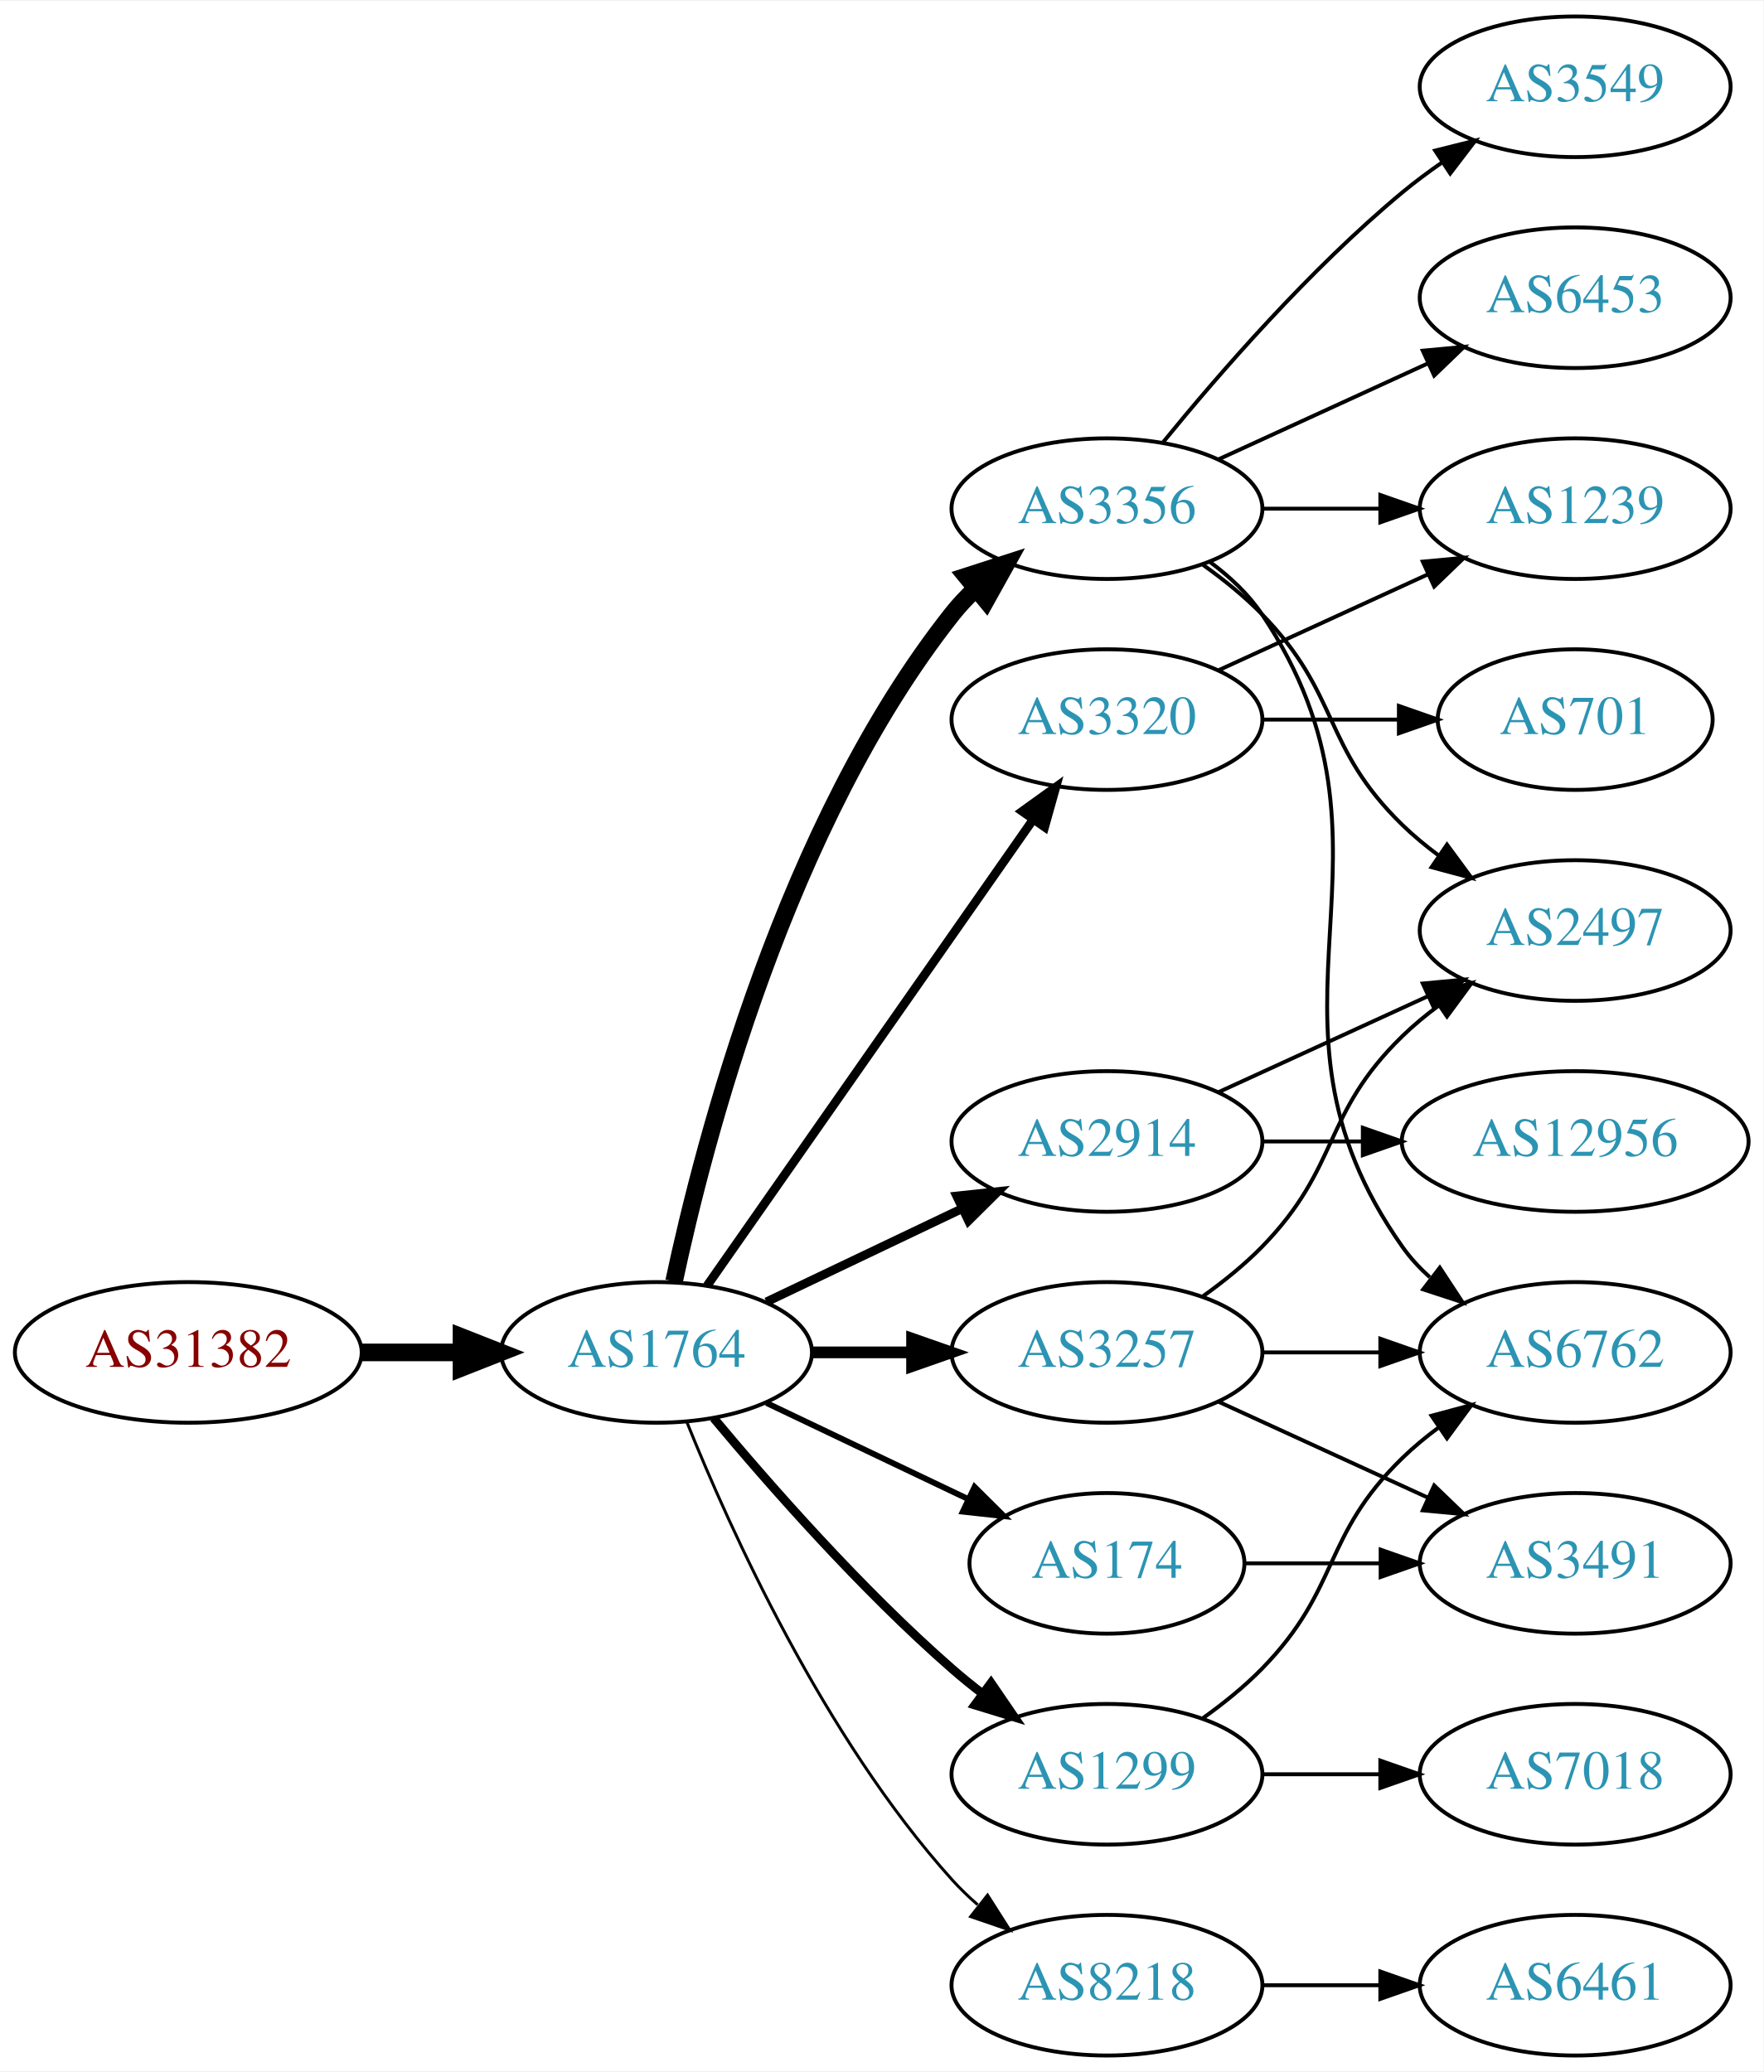
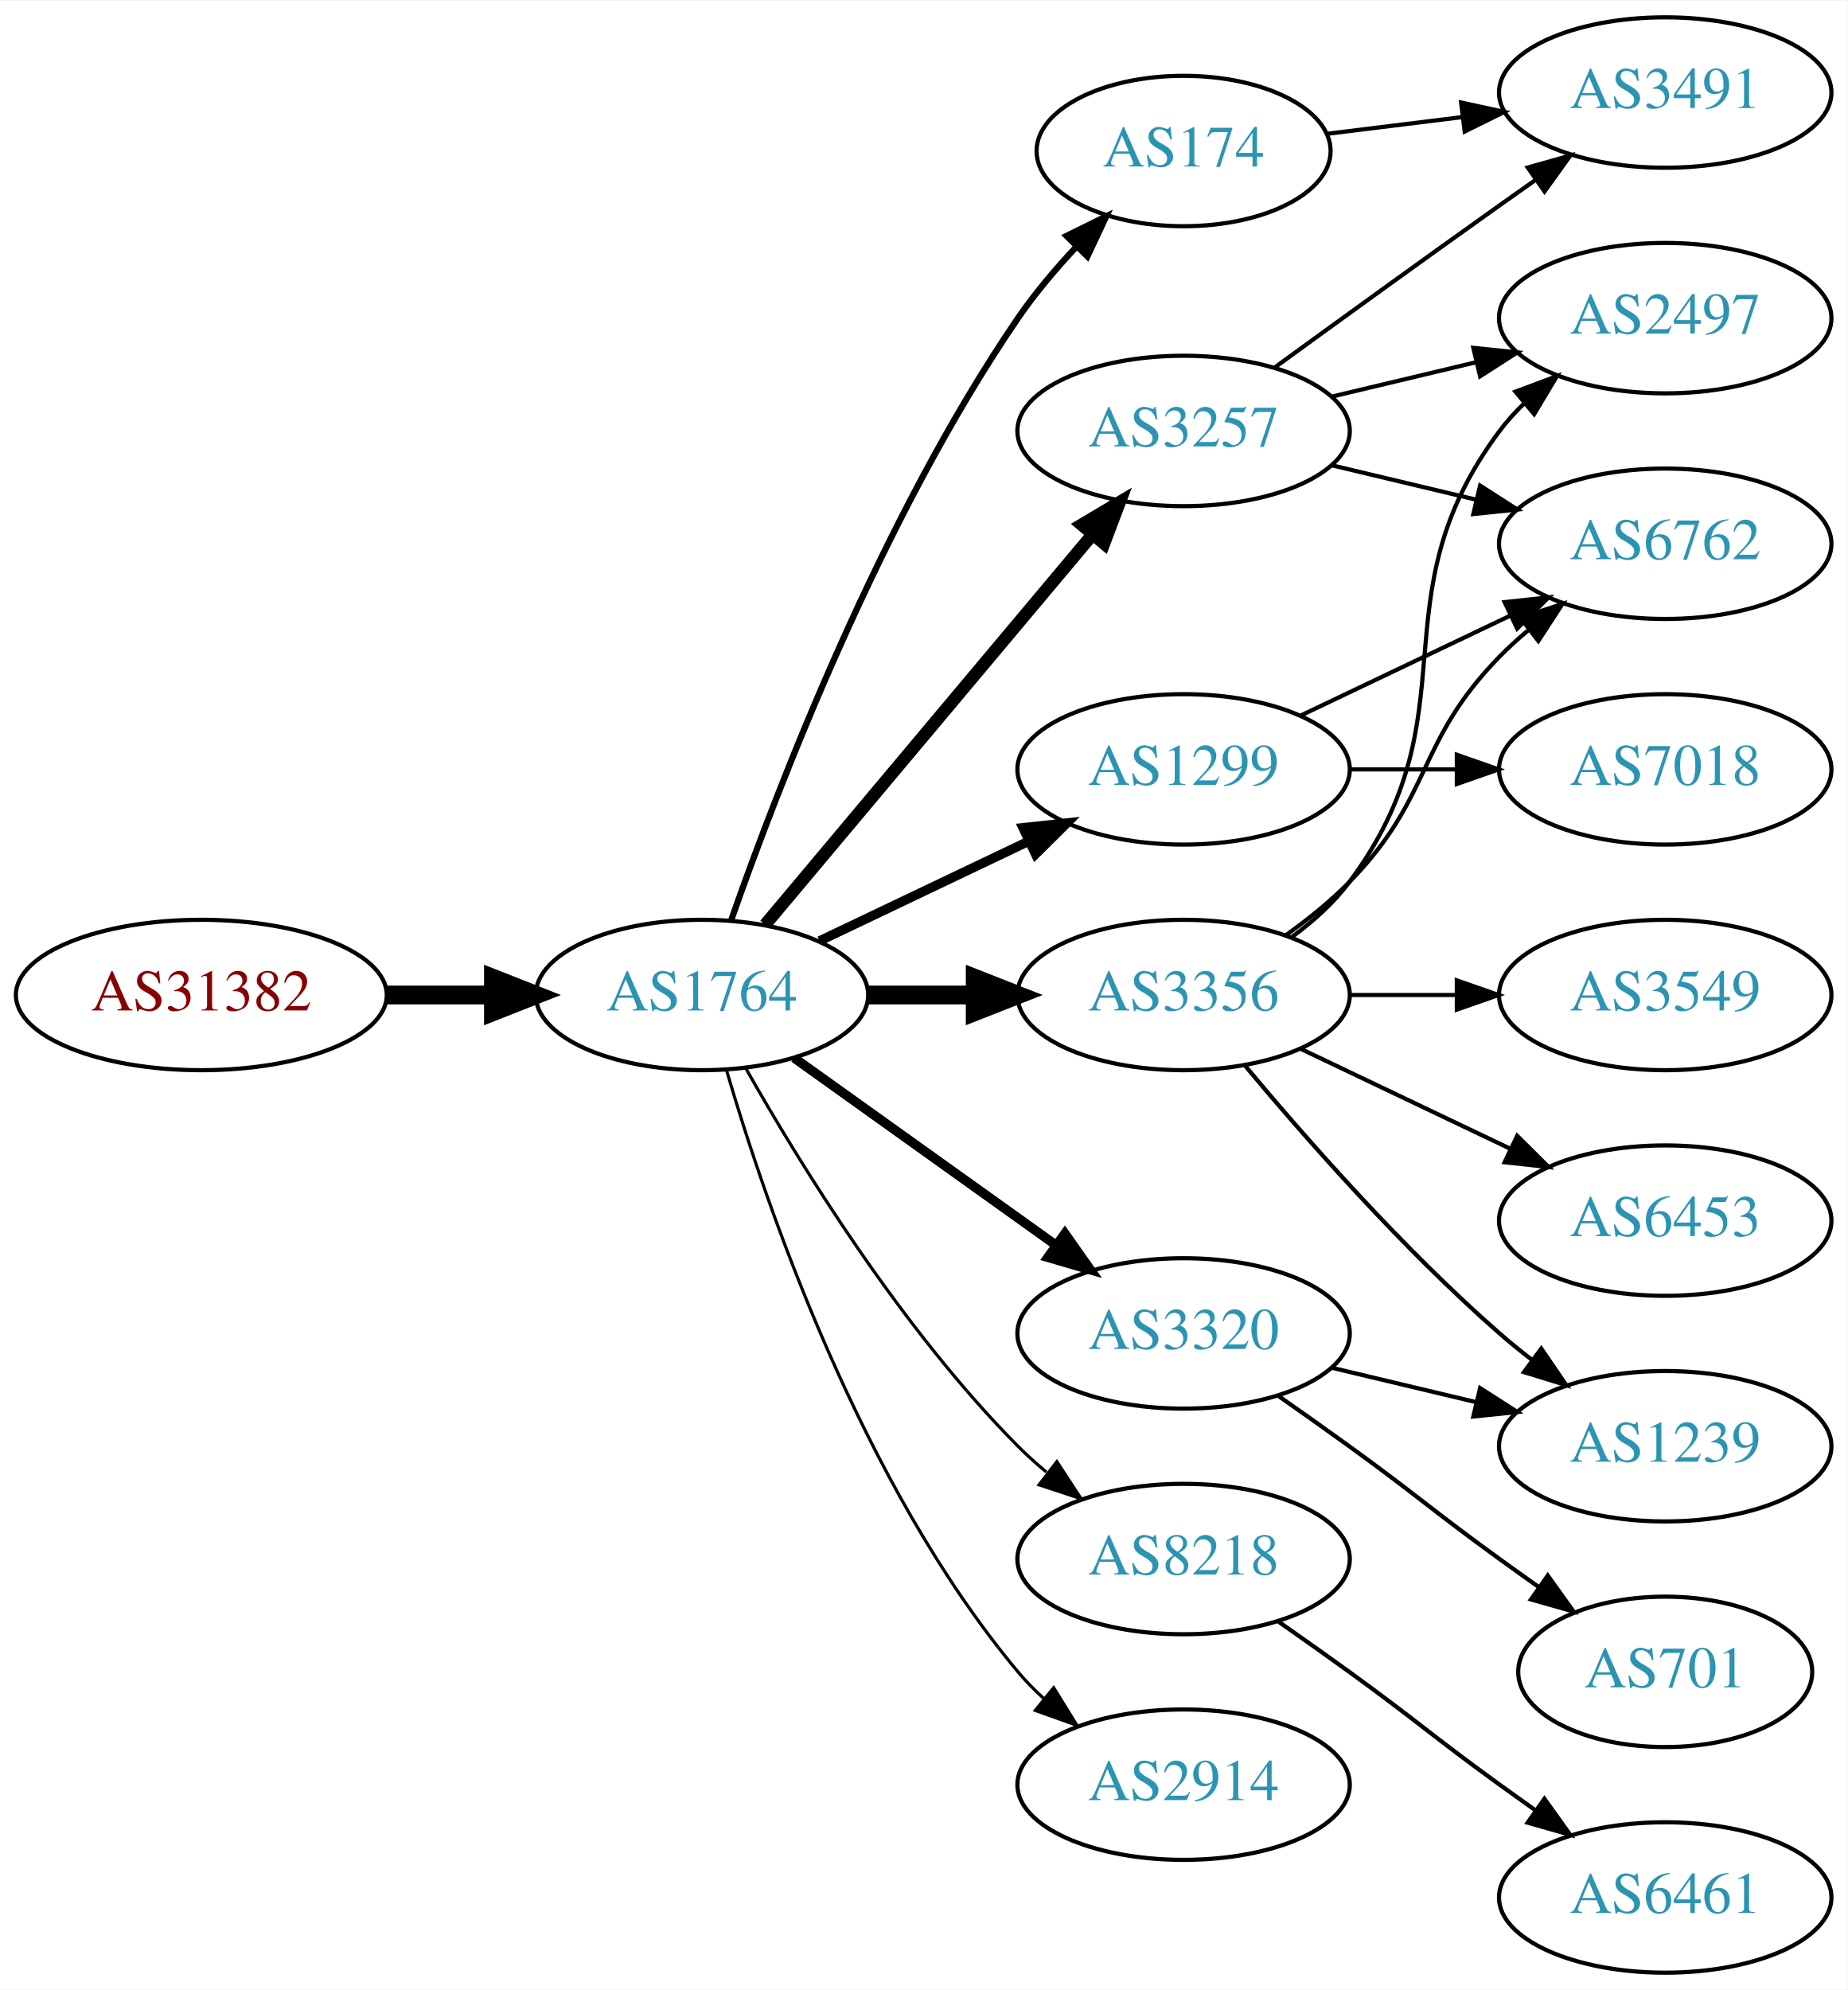
- <svg xmlns="http://www.w3.org/2000/svg" xmlns:xlink="http://www.w3.org/1999/xlink" width="451pt" height="530pt" viewBox="0.00 0.00 451.37 530.00">
-   <g id="graph0" class="graph" transform="scale(1 1) rotate(0) translate(4 526)">
-     <polygon fill="white" stroke="none" points="-4,4 -4,-526 447.37,-526 447.37,4 -4,4" />
+ <svg xmlns="http://www.w3.org/2000/svg" xmlns:xlink="http://www.w3.org/1999/xlink" width="442pt" height="476pt" viewBox="0.00 0.00 442.27 476.00">
+   <g id="graph0" class="graph" transform="scale(1 1) rotate(0) translate(4 472)">
+     <polygon fill="white" stroke="none" points="-4,4 -4,-472 438.271,-472 438.271,4 -4,4" />
    <g id="node1" class="node">
      <g id="a_node1">
        <a xlink:href="/asn/31382" xlink:title="AS31382 ~ Kapsch BusinessCom AG [AT]">
-           <ellipse fill="#ffffff" stroke="black" cx="44.196" cy="-180" rx="44.393" ry="18" />
-           <text text-anchor="middle" x="44.196" y="-176.3" font-family="Times,serif" font-size="14.00" fill="#880000">AS31382</text>
+           <ellipse fill="#ffffff" stroke="black" cx="44.196" cy="-234" rx="44.393" ry="18" />
+           <text text-anchor="middle" x="44.196" y="-230.3" font-family="Times,serif" font-size="14.00" fill="#880000">AS31382</text>
        </a>
      </g>
    </g>
    <g id="node2" class="node">
      <g id="a_node2">
        <a xlink:href="/asn/1764" xlink:title="AS1764 ~ NEXTLAYER-AS [AT]">
-           <ellipse fill="#ffffff" stroke="black" cx="164.039" cy="-180" rx="39.794" ry="18" />
-           <text text-anchor="middle" x="164.039" y="-176.3" font-family="Times,serif" font-size="14.00" fill="#2c94b3">AS1764</text>
+           <ellipse fill="#ffffff" stroke="black" cx="164.039" cy="-234" rx="39.794" ry="18" />
+           <text text-anchor="middle" x="164.039" y="-230.3" font-family="Times,serif" font-size="14.00" fill="#2c94b3">AS1764</text>
        </a>
      </g>
    </g>
    <g id="edge1" class="edge">
-       <path fill="none" stroke="black" stroke-width="4.5" d="M88.407,-180C96.72,-180 105.482,-180 113.965,-180" />
-       <polygon fill="black" stroke="black" stroke-width="4.5" points="114.123,-183.938 124.123,-180 114.123,-176.063 114.123,-183.938" />
+       <path fill="none" stroke="black" stroke-width="4.5" d="M88.407,-234C96.72,-234 105.482,-234 113.965,-234" />
+       <polygon fill="black" stroke="black" stroke-width="4.5" points="114.123,-237.938 124.123,-234 114.123,-230.063 114.123,-237.938" />
    </g>
    <g id="node3" class="node">
      <g id="a_node3">
-         <a xlink:href="/asn/3356" xlink:title="AS3356 ~ Level 3 Parent, LLC [US]">
-           <ellipse fill="#ffffff" stroke="black" cx="279.332" cy="-396" rx="39.794" ry="18" />
-           <text text-anchor="middle" x="279.332" y="-392.3" font-family="Times,serif" font-size="14.00" fill="#2c94b3">AS3356</text>
+         <a xlink:href="/asn/174" xlink:title="AS174 ~ Cogent Communications [US]">
+           <ellipse fill="#ffffff" stroke="black" cx="279.332" cy="-436" rx="35.194" ry="18" />
+           <text text-anchor="middle" x="279.332" y="-432.3" font-family="Times,serif" font-size="14.00" fill="#2c94b3">AS174</text>
        </a>
      </g>
    </g>
    <g id="edge2" class="edge">
-       <path fill="none" stroke="black" stroke-width="4.5" d="M168.529,-198.16C176.16,-234.03 197.152,-315.155 239.685,-369 241.493,-371.288 243.545,-373.462 245.74,-375.51" />
-       <polygon fill="black" stroke="black" stroke-width="4.5" points="243.373,-378.661 253.6,-381.966 248.372,-372.576 243.373,-378.661" />
+       <path fill="none" stroke="black" stroke-width="1.5" d="M171.083,-252.048C181.965,-283.106 206.813,-347.95 239.685,-396 243.715,-401.89 248.639,-407.713 253.605,-413.017" />
+       <polygon fill="black" stroke="black" stroke-width="1.5" points="251.31,-415.676 260.811,-420.363 256.307,-410.774 251.31,-415.676" />
    </g>
    <g id="node4" class="node">
      <g id="a_node4">
-         <a xlink:href="/asn/2914" xlink:title="AS2914 ~ NTT America, Inc. [US]">
-           <ellipse fill="#ffffff" stroke="black" cx="279.332" cy="-234" rx="39.794" ry="18" />
-           <text text-anchor="middle" x="279.332" y="-230.3" font-family="Times,serif" font-size="14.00" fill="#2c94b3">AS2914</text>
+         <a xlink:href="/asn/3257" xlink:title="AS3257 ~ GTT [DE]">
+           <ellipse fill="#ffffff" stroke="black" cx="279.332" cy="-369" rx="39.794" ry="18" />
+           <text text-anchor="middle" x="279.332" y="-365.3" font-family="Times,serif" font-size="14.00" fill="#2c94b3">AS3257</text>
        </a>
      </g>
    </g>
    <g id="edge3" class="edge">
-       <path fill="none" stroke="black" stroke-width="2.25" d="M192.175,-192.934C207.169,-200.081 225.99,-209.052 242.213,-216.785" />
-       <polygon fill="black" stroke="black" stroke-width="2.25" points="240.884,-220.028 251.417,-221.171 243.895,-213.709 240.884,-220.028" />
+       <path fill="none" stroke="black" stroke-width="3" d="M179.158,-250.825C198.833,-274.269 234.637,-316.934 257.415,-344.076" />
+       <polygon fill="black" stroke="black" stroke-width="3" points="254.925,-346.553 264.034,-351.963 260.287,-342.053 254.925,-346.553" />
    </g>
    <g id="node5" class="node">
      <g id="a_node5">
-         <a xlink:href="/asn/3257" xlink:title="AS3257 ~ GTT [DE]">
-           <ellipse fill="#ffffff" stroke="black" cx="279.332" cy="-180" rx="39.794" ry="18" />
-           <text text-anchor="middle" x="279.332" y="-176.3" font-family="Times,serif" font-size="14.00" fill="#2c94b3">AS3257</text>
+         <a xlink:href="/asn/3356" xlink:title="AS3356 ~ Level 3 Parent, LLC [US]">
+           <ellipse fill="#ffffff" stroke="black" cx="279.332" cy="-234" rx="39.794" ry="18" />
+           <text text-anchor="middle" x="279.332" y="-230.3" font-family="Times,serif" font-size="14.00" fill="#2c94b3">AS3356</text>
        </a>
      </g>
    </g>
    <g id="edge4" class="edge">
-       <path fill="none" stroke="black" stroke-width="3" d="M203.711,-180C211.914,-180 220.678,-180 229.21,-180" />
-       <polygon fill="black" stroke="black" stroke-width="3" points="229.449,-183.5 239.449,-180 229.449,-176.5 229.449,-183.5" />
+       <path fill="none" stroke="black" stroke-width="4.5" d="M203.711,-234C211.914,-234 220.678,-234 229.21,-234" />
+       <polygon fill="black" stroke="black" stroke-width="4.5" points="229.449,-237.938 239.449,-234 229.449,-230.063 229.449,-237.938" />
    </g>
    <g id="node6" class="node">
      <g id="a_node6">
-         <a xlink:href="/asn/3320" xlink:title="AS3320 ~ DTAG [DE]">
-           <ellipse fill="#ffffff" stroke="black" cx="279.332" cy="-342" rx="39.794" ry="18" />
-           <text text-anchor="middle" x="279.332" y="-338.3" font-family="Times,serif" font-size="14.00" fill="#2c94b3">AS3320</text>
+         <a xlink:href="/asn/1299" xlink:title="AS1299 ~ Telia Carrier [EU]">
+           <ellipse fill="#ffffff" stroke="black" cx="279.332" cy="-288" rx="39.794" ry="18" />
+           <text text-anchor="middle" x="279.332" y="-284.3" font-family="Times,serif" font-size="14.00" fill="#2c94b3">AS1299</text>
        </a>
      </g>
    </g>
    <g id="edge5" class="edge">
-       <path fill="none" stroke="black" stroke-width="2.25" d="M176.949,-197.031C196.871,-225.517 237.06,-282.985 260.41,-316.374" />
-       <polygon fill="black" stroke="black" stroke-width="2.25" points="257.641,-318.521 266.24,-324.71 263.377,-314.509 257.641,-318.521" />
+       <path fill="none" stroke="black" stroke-width="2.25" d="M192.175,-246.934C207.169,-254.081 225.99,-263.052 242.213,-270.785" />
+       <polygon fill="black" stroke="black" stroke-width="2.25" points="240.884,-274.028 251.417,-275.171 243.895,-267.709 240.884,-274.028" />
    </g>
    <g id="node7" class="node">
      <g id="a_node7">
-         <a xlink:href="/asn/1299" xlink:title="AS1299 ~ Telia Carrier [EU]">
-           <ellipse fill="#ffffff" stroke="black" cx="279.332" cy="-72" rx="39.794" ry="18" />
-           <text text-anchor="middle" x="279.332" y="-68.3" font-family="Times,serif" font-size="14.00" fill="#2c94b3">AS1299</text>
+         <a xlink:href="/asn/8218" xlink:title="AS8218 ~ legacy Neotelecoms [FR]">
+           <ellipse fill="#ffffff" stroke="black" cx="279.332" cy="-99" rx="39.794" ry="18" />
+           <text text-anchor="middle" x="279.332" y="-95.3" font-family="Times,serif" font-size="14.00" fill="#2c94b3">AS8218</text>
        </a>
      </g>
    </g>
    <g id="edge6" class="edge">
-       <path fill="none" stroke="black" stroke-width="2.25" d="M178.669,-163.183C192.951,-146.071 216.498,-119.255 239.685,-99 242.151,-96.846 244.789,-94.706 247.487,-92.628" />
-       <polygon fill="black" stroke="black" stroke-width="2.25" points="249.66,-95.375 255.641,-86.63 245.512,-89.736 249.66,-95.375" />
+       <path fill="none" stroke="black" stroke-width="0.75" d="M174.498,-216.51C187.28,-193.904 211.712,-154.114 239.685,-126 241.796,-123.879 244.092,-121.812 246.477,-119.829" />
+       <polygon fill="black" stroke="black" stroke-width="0.75" points="248.993,-122.31 254.793,-113.444 244.73,-116.758 248.993,-122.31" />
    </g>
    <g id="node8" class="node">
      <g id="a_node8">
-         <a xlink:href="/asn/8218" xlink:title="AS8218 ~ legacy Neotelecoms [FR]">
-           <ellipse fill="#ffffff" stroke="black" cx="279.332" cy="-18" rx="39.794" ry="18" />
-           <text text-anchor="middle" x="279.332" y="-14.3" font-family="Times,serif" font-size="14.00" fill="#2c94b3">AS8218</text>
+         <a xlink:href="/asn/2914" xlink:title="AS2914 ~ NTT America, Inc. [US]">
+           <ellipse fill="#ffffff" stroke="black" cx="279.332" cy="-45" rx="39.794" ry="18" />
+           <text text-anchor="middle" x="279.332" y="-41.3" font-family="Times,serif" font-size="14.00" fill="#2c94b3">AS2914</text>
        </a>
      </g>
    </g>
    <g id="edge7" class="edge">
-       <path fill="none" stroke="black" stroke-width="0.75" d="M171.786,-162.213C182.837,-134.757 206.891,-81.422 239.685,-45 241.688,-42.776 243.906,-40.637 246.239,-38.603" />
-       <polygon fill="black" stroke="black" stroke-width="0.75" points="248.769,-41.065 254.458,-32.127 244.437,-35.567 248.769,-41.065" />
+       <path fill="none" stroke="black" stroke-width="0.75" d="M169.913,-215.998C179.227,-184.156 202.043,-117.019 239.685,-72 241.555,-69.763 243.654,-67.626 245.88,-65.604" />
+       <polygon fill="black" stroke="black" stroke-width="0.75" points="248.227,-68.207 253.799,-59.196 243.823,-62.766 248.227,-68.207" />
    </g>
    <g id="node9" class="node">
      <g id="a_node9">
-         <a xlink:href="/asn/174" xlink:title="AS174 ~ Cogent Communications [US]">
-           <ellipse fill="#ffffff" stroke="black" cx="279.332" cy="-126" rx="35.194" ry="18" />
-           <text text-anchor="middle" x="279.332" y="-122.3" font-family="Times,serif" font-size="14.00" fill="#2c94b3">AS174</text>
+         <a xlink:href="/asn/3320" xlink:title="AS3320 ~ DTAG [DE]">
+           <ellipse fill="#ffffff" stroke="black" cx="279.332" cy="-153" rx="39.794" ry="18" />
+           <text text-anchor="middle" x="279.332" y="-149.3" font-family="Times,serif" font-size="14.00" fill="#2c94b3">AS3320</text>
        </a>
      </g>
    </g>
    <g id="edge8" class="edge">
-       <path fill="none" stroke="black" stroke-width="1.5" d="M192.175,-167.066C207.607,-159.71 227.092,-150.423 243.628,-142.541" />
-       <polygon fill="black" stroke="black" stroke-width="1.5" points="245.448,-145.551 252.969,-138.089 242.436,-139.232 245.448,-145.551" />
+       <path fill="none" stroke="black" stroke-width="2.25" d="M186.083,-218.954C203.697,-206.361 229.036,-188.245 248.701,-174.184" />
+       <polygon fill="black" stroke="black" stroke-width="2.25" points="250.917,-176.903 257.016,-168.24 246.845,-171.209 250.917,-176.903" />
    </g>
    <g id="node10" class="node">
      <g id="a_node10">
-         <a xlink:href="/asn/3549" xlink:title="AS3549 ~ Level 3 Parent, LLC [US]">
-           <ellipse fill="#ffffff" stroke="black" cx="399.174" cy="-504" rx="39.794" ry="18" />
-           <text text-anchor="middle" x="399.174" y="-500.3" font-family="Times,serif" font-size="14.00" fill="#2c94b3">AS3549</text>
+         <a xlink:href="/asn/3491" xlink:title="AS3491 ~ PCCW Global, Inc. [US]">
+           <ellipse fill="#ffffff" stroke="black" cx="394.625" cy="-450" rx="39.794" ry="18" />
+           <text text-anchor="middle" x="394.625" y="-446.3" font-family="Times,serif" font-size="14.00" fill="#2c94b3">AS3491</text>
        </a>
      </g>
    </g>
    <g id="edge9" class="edge">
-       <path fill="none" stroke="black" d="M293.751,-413.065C307.865,-430.375 331.28,-457.345 354.978,-477 358.194,-479.668 361.695,-482.27 365.265,-484.741" />
-       <polygon fill="black" stroke="black" points="363.343,-487.666 373.622,-490.236 367.189,-481.817 363.343,-487.666" />
+       <path fill="none" stroke="black" d="M313.71,-440.125C323.801,-441.372 335.084,-442.766 345.919,-444.105" />
+       <polygon fill="black" stroke="black" points="345.762,-447.612 356.116,-445.365 346.621,-440.665 345.762,-447.612" />
+     </g>
+     <g id="edge11" class="edge">
+       <path fill="none" stroke="black" d="M301.18,-384.222C316.114,-395.091 336.727,-410.025 354.978,-423 357.799,-425.005 360.742,-427.085 363.69,-429.159" />
+       <polygon fill="black" stroke="black" points="361.717,-432.05 371.914,-434.926 365.736,-426.319 361.717,-432.05" />
    </g>
    <g id="node11" class="node">
      <g id="a_node11">
        <a xlink:href="/asn/2497" xlink:title="AS2497 ~ Internet Initiative Japan Inc. [JP]">
-           <ellipse fill="#ffffff" stroke="black" cx="399.174" cy="-288" rx="39.794" ry="18" />
-           <text text-anchor="middle" x="399.174" y="-284.3" font-family="Times,serif" font-size="14.00" fill="#2c94b3">AS2497</text>
+           <ellipse fill="#ffffff" stroke="black" cx="394.625" cy="-396" rx="39.794" ry="18" />
+           <text text-anchor="middle" x="394.625" y="-392.3" font-family="Times,serif" font-size="14.00" fill="#2c94b3">AS2497</text>
        </a>
      </g>
    </g>
    <g id="edge10" class="edge">
-       <path fill="none" stroke="black" d="M303.926,-381.611C309.182,-377.852 314.513,-373.563 318.978,-369 339.151,-348.383 334.285,-335.094 354.978,-315 357.823,-312.237 360.997,-309.614 364.297,-307.166" />
-       <polygon fill="black" stroke="black" points="366.363,-309.994 372.645,-301.462 362.414,-304.214 366.363,-309.994" />
+       <path fill="none" stroke="black" d="M314.939,-377.248C325.81,-379.838 337.964,-382.735 349.407,-385.462" />
+       <polygon fill="black" stroke="black" points="348.69,-388.889 359.229,-387.803 350.313,-382.08 348.69,-388.889" />
    </g>
    <g id="node12" class="node">
      <g id="a_node12">
-         <a xlink:href="/asn/6453" xlink:title="AS6453 ~ TATA COMMUNICATIONS (AMERICA) INC [US]">
-           <ellipse fill="#ffffff" stroke="black" cx="399.174" cy="-450" rx="39.794" ry="18" />
-           <text text-anchor="middle" x="399.174" y="-446.3" font-family="Times,serif" font-size="14.00" fill="#2c94b3">AS6453</text>
-         </a>
-       </g>
-     </g>
-     <g id="edge11" class="edge">
-       <path fill="none" stroke="black" d="M307.96,-408.661C323.917,-415.973 344.188,-425.261 361.471,-433.181" />
-       <polygon fill="black" stroke="black" points="360.169,-436.435 370.718,-437.419 363.085,-430.071 360.169,-436.435" />
+         <a xlink:href="/asn/6762" xlink:title="AS6762 ~ TELECOM ITALIA SPARKLE S.p.A. [IT]">
+           <ellipse fill="#ffffff" stroke="black" cx="394.625" cy="-342" rx="39.794" ry="18" />
+           <text text-anchor="middle" x="394.625" y="-338.3" font-family="Times,serif" font-size="14.00" fill="#2c94b3">AS6762</text>
+         </a>
+       </g>
+     </g>
+     <g id="edge12" class="edge">
+       <path fill="none" stroke="black" d="M314.939,-360.752C325.81,-358.162 337.964,-355.265 349.407,-352.538" />
+       <polygon fill="black" stroke="black" points="350.313,-355.92 359.229,-350.197 348.69,-349.111 350.313,-355.92" />
+     </g>
+     <g id="edge15" class="edge">
+       <path fill="none" stroke="black" d="M305.262,-247.882C310.338,-251.611 315.256,-256.016 318.978,-261 349.249,-301.542 324.707,-328.458 354.978,-369 356.723,-371.336 358.73,-373.545 360.893,-375.617" />
+       <polygon fill="black" stroke="black" points="358.771,-378.405 368.694,-382.118 363.253,-373.027 358.771,-378.405" />
+     </g>
+     <g id="edge14" class="edge">
+       <path fill="none" stroke="black" d="M303.926,-248.389C309.182,-252.148 314.513,-256.437 318.978,-261 339.151,-281.617 334.806,-294.383 354.978,-315 357.071,-317.139 359.354,-319.218 361.731,-321.21" />
+       <polygon fill="black" stroke="black" points="359.974,-324.275 370.031,-327.611 364.249,-318.732 359.974,-324.275" />
    </g>
    <g id="node13" class="node">
      <g id="a_node13">
-         <a xlink:href="/asn/1239" xlink:title="AS1239 ~ Sprint [US]">
-           <ellipse fill="#ffffff" stroke="black" cx="399.174" cy="-396" rx="39.794" ry="18" />
-           <text text-anchor="middle" x="399.174" y="-392.3" font-family="Times,serif" font-size="14.00" fill="#2c94b3">AS1239</text>
-         </a>
-       </g>
-     </g>
-     <g id="edge12" class="edge">
-       <path fill="none" stroke="black" d="M319.244,-396C328.798,-396 339.147,-396 349.11,-396" />
-       <polygon fill="black" stroke="black" points="349.302,-399.5 359.302,-396 349.302,-392.5 349.302,-399.5" />
+         <a xlink:href="/asn/6453" xlink:title="AS6453 ~ TATA COMMUNICATIONS (AMERICA) INC [US]">
+           <ellipse fill="#ffffff" stroke="black" cx="394.625" cy="-180" rx="39.794" ry="18" />
+           <text text-anchor="middle" x="394.625" y="-176.3" font-family="Times,serif" font-size="14.00" fill="#2c94b3">AS6453</text>
+         </a>
+       </g>
+     </g>
+     <g id="edge13" class="edge">
+       <path fill="none" stroke="black" d="M307.468,-221.066C322.462,-213.919 341.283,-204.948 357.506,-197.215" />
+       <polygon fill="black" stroke="black" points="359.188,-200.291 366.71,-192.829 356.177,-193.972 359.188,-200.291" />
    </g>
    <g id="node14" class="node">
      <g id="a_node14">
-         <a xlink:href="/asn/6762" xlink:title="AS6762 ~ TELECOM ITALIA SPARKLE S.p.A. [IT]">
-           <ellipse fill="#ffffff" stroke="black" cx="399.174" cy="-180" rx="39.794" ry="18" />
-           <text text-anchor="middle" x="399.174" y="-176.3" font-family="Times,serif" font-size="14.00" fill="#2c94b3">AS6762</text>
-         </a>
-       </g>
-     </g>
-     <g id="edge13" class="edge">
-       <path fill="none" stroke="black" d="M305.651,-382.393C310.707,-378.649 315.518,-374.169 318.978,-369 360.003,-307.706 312.399,-267.225 354.978,-207 356.969,-204.184 359.356,-201.599 361.972,-199.24" />
-       <polygon fill="black" stroke="black" points="364.525,-201.694 370.34,-192.838 360.271,-196.135 364.525,-201.694" />
+         <a xlink:href="/asn/1239" xlink:title="AS1239 ~ Sprint [US]">
+           <ellipse fill="#ffffff" stroke="black" cx="394.625" cy="-126" rx="39.794" ry="18" />
+           <text text-anchor="middle" x="394.625" y="-122.3" font-family="Times,serif" font-size="14.00" fill="#2c94b3">AS1239</text>
+         </a>
+       </g>
+     </g>
+     <g id="edge16" class="edge">
+       <path fill="none" stroke="black" d="M293.962,-217.183C308.244,-200.071 331.791,-173.255 354.978,-153 357.444,-150.846 360.082,-148.706 362.78,-146.628" />
+       <polygon fill="black" stroke="black" points="364.953,-149.375 370.934,-140.63 360.805,-143.736 364.953,-149.375" />
+     </g>
+     <g id="node15" class="node">
+       <g id="a_node15">
+         <a xlink:href="/asn/3549" xlink:title="AS3549 ~ Level 3 Parent, LLC [US]">
+           <ellipse fill="#ffffff" stroke="black" cx="394.625" cy="-234" rx="39.794" ry="18" />
+           <text text-anchor="middle" x="394.625" y="-230.3" font-family="Times,serif" font-size="14.00" fill="#2c94b3">AS3549</text>
+         </a>
+       </g>
    </g>
    <g id="edge17" class="edge">
-       <path fill="none" stroke="black" d="M307.96,-246.661C323.917,-253.973 344.188,-263.261 361.471,-271.181" />
-       <polygon fill="black" stroke="black" points="360.169,-274.435 370.718,-275.419 363.085,-268.071 360.169,-274.435" />
+       <path fill="none" stroke="black" d="M319.004,-234C327.207,-234 335.971,-234 344.503,-234" />
+       <polygon fill="black" stroke="black" points="344.742,-237.5 354.742,-234 344.742,-230.5 344.742,-237.5" />
+     </g>
+     <g id="edge18" class="edge">
+       <path fill="none" stroke="black" d="M307.468,-300.934C322.462,-308.081 341.283,-317.052 357.506,-324.785" />
+       <polygon fill="black" stroke="black" points="356.177,-328.028 366.71,-329.171 359.188,-321.709 356.177,-328.028" />
+     </g>
+     <g id="node16" class="node">
+       <g id="a_node16">
+         <a xlink:href="/asn/7018" xlink:title="AS7018 ~ AT&amp;T Services, Inc. [US]">
+           <ellipse fill="#ffffff" stroke="black" cx="394.625" cy="-288" rx="39.794" ry="18" />
+           <text text-anchor="middle" x="394.625" y="-284.3" font-family="Times,serif" font-size="14.00" fill="#2c94b3">AS7018</text>
+         </a>
+       </g>
+     </g>
+     <g id="edge19" class="edge">
+       <path fill="none" stroke="black" d="M319.004,-288C327.207,-288 335.971,-288 344.503,-288" />
+       <polygon fill="black" stroke="black" points="344.742,-291.5 354.742,-288 344.742,-284.5 344.742,-291.5" />
    </g>
    <g id="node17" class="node">
      <g id="a_node17">
-         <a xlink:href="/asn/12956" xlink:title="AS12956 ~ TELXIUS [ES]">
-           <ellipse fill="#ffffff" stroke="black" cx="399.174" cy="-234" rx="44.393" ry="18" />
-           <text text-anchor="middle" x="399.174" y="-230.3" font-family="Times,serif" font-size="14.00" fill="#2c94b3">AS12956</text>
-         </a>
-       </g>
-     </g>
-     <g id="edge16" class="edge">
-       <path fill="none" stroke="black" d="M319.244,-234C327.347,-234 336.022,-234 344.548,-234" />
-       <polygon fill="black" stroke="black" points="344.826,-237.5 354.826,-234 344.826,-230.5 344.826,-237.5" />
+         <a xlink:href="/asn/6461" xlink:title="AS6461 ~ ZAYO-6461 [US]">
+           <ellipse fill="#ffffff" stroke="black" cx="394.625" cy="-18" rx="39.794" ry="18" />
+           <text text-anchor="middle" x="394.625" y="-14.3" font-family="Times,serif" font-size="14.00" fill="#2c94b3">AS6461</text>
+         </a>
+       </g>
+     </g>
+     <g id="edge20" class="edge">
+       <path fill="none" stroke="black" d="M302.089,-83.991C307.623,-80.121 313.542,-75.936 318.978,-72 335.178,-60.271 338.778,-56.729 354.978,-45 357.781,-42.971 360.712,-40.875 363.653,-38.791" />
+       <polygon fill="black" stroke="black" points="365.704,-41.627 371.868,-33.009 361.675,-35.903 365.704,-41.627" />
    </g>
    <g id="edge21" class="edge">
-       <path fill="none" stroke="black" d="M303.926,-194.389C309.182,-198.148 314.513,-202.437 318.978,-207 339.151,-227.617 334.285,-240.906 354.978,-261 357.823,-263.763 360.997,-266.386 364.297,-268.834" />
-       <polygon fill="black" stroke="black" points="362.414,-271.786 372.645,-274.538 366.363,-266.006 362.414,-271.786" />
-     </g>
-     <g id="edge20" class="edge">
-       <path fill="none" stroke="black" d="M319.244,-180C328.798,-180 339.147,-180 349.11,-180" />
-       <polygon fill="black" stroke="black" points="349.302,-183.5 359.302,-180 349.302,-176.5 349.302,-183.5" />
-     </g>
-     <g id="node16" class="node">
-       <g id="a_node16">
-         <a xlink:href="/asn/3491" xlink:title="AS3491 ~ PCCW Global, Inc. [US]">
-           <ellipse fill="#ffffff" stroke="black" cx="399.174" cy="-126" rx="39.794" ry="18" />
-           <text text-anchor="middle" x="399.174" y="-122.3" font-family="Times,serif" font-size="14.00" fill="#2c94b3">AS3491</text>
-         </a>
-       </g>
-     </g>
-     <g id="edge22" class="edge">
-       <path fill="none" stroke="black" d="M307.96,-167.339C323.917,-160.027 344.188,-150.739 361.471,-142.819" />
-       <polygon fill="black" stroke="black" points="363.085,-145.929 370.718,-138.581 360.169,-139.565 363.085,-145.929" />
-     </g>
-     <g id="edge23" class="edge">
-       <path fill="none" stroke="black" d="M307.96,-354.661C323.917,-361.973 344.188,-371.261 361.471,-379.181" />
-       <polygon fill="black" stroke="black" points="360.169,-382.435 370.718,-383.419 363.085,-376.071 360.169,-382.435" />
-     </g>
-     <g id="node19" class="node">
-       <g id="a_node19">
-         <a xlink:href="/asn/701" xlink:title="AS701 ~ UUNET [US]">
-           <ellipse fill="#ffffff" stroke="black" cx="399.174" cy="-342" rx="35.194" ry="18" />
-           <text text-anchor="middle" x="399.174" y="-338.3" font-family="Times,serif" font-size="14.00" fill="#2c94b3">AS701</text>
-         </a>
-       </g>
-     </g>
-     <g id="edge24" class="edge">
-       <path fill="none" stroke="black" d="M319.244,-342C330.331,-342 342.491,-342 353.873,-342" />
-       <polygon fill="black" stroke="black" points="354.055,-345.5 364.055,-342 354.055,-338.5 354.055,-345.5" />
-     </g>
-     <g id="edge19" class="edge">
-       <path fill="none" stroke="black" d="M303.926,-86.389C309.182,-90.148 314.513,-94.437 318.978,-99 339.151,-119.617 334.285,-132.906 354.978,-153 357.823,-155.763 360.997,-158.386 364.297,-160.834" />
-       <polygon fill="black" stroke="black" points="362.414,-163.786 372.645,-166.538 366.363,-158.006 362.414,-163.786" />
+       <path fill="none" stroke="black" d="M314.939,-144.752C325.81,-142.162 337.964,-139.265 349.407,-136.538" />
+       <polygon fill="black" stroke="black" points="350.313,-139.92 359.229,-134.197 348.69,-133.111 350.313,-139.92" />
    </g>
    <g id="node18" class="node">
      <g id="a_node18">
-         <a xlink:href="/asn/7018" xlink:title="AS7018 ~ AT&amp;T Services, Inc. [US]">
-           <ellipse fill="#ffffff" stroke="black" cx="399.174" cy="-72" rx="39.794" ry="18" />
-           <text text-anchor="middle" x="399.174" y="-68.3" font-family="Times,serif" font-size="14.00" fill="#2c94b3">AS7018</text>
-         </a>
-       </g>
-     </g>
-     <g id="edge18" class="edge">
-       <path fill="none" stroke="black" d="M319.244,-72C328.798,-72 339.147,-72 349.11,-72" />
-       <polygon fill="black" stroke="black" points="349.302,-75.5 359.302,-72 349.302,-68.5 349.302,-75.5" />
-     </g>
-     <g id="node15" class="node">
-       <g id="a_node15">
-         <a xlink:href="/asn/6461" xlink:title="AS6461 ~ ZAYO-6461 [US]">
-           <ellipse fill="#ffffff" stroke="black" cx="399.174" cy="-18" rx="39.794" ry="18" />
-           <text text-anchor="middle" x="399.174" y="-14.3" font-family="Times,serif" font-size="14.00" fill="#2c94b3">AS6461</text>
-         </a>
-       </g>
-     </g>
-     <g id="edge14" class="edge">
-       <path fill="none" stroke="black" d="M319.244,-18C328.798,-18 339.147,-18 349.11,-18" />
-       <polygon fill="black" stroke="black" points="349.302,-21.5 359.302,-18 349.302,-14.5 349.302,-21.5" />
-     </g>
-     <g id="edge15" class="edge">
-       <path fill="none" stroke="black" d="M314.733,-126C325.557,-126 337.725,-126 349.352,-126" />
-       <polygon fill="black" stroke="black" points="349.383,-129.5 359.383,-126 349.383,-122.5 349.383,-129.5" />
+         <a xlink:href="/asn/701" xlink:title="AS701 ~ UUNET [US]">
+           <ellipse fill="#ffffff" stroke="black" cx="394.625" cy="-72" rx="35.194" ry="18" />
+           <text text-anchor="middle" x="394.625" y="-68.3" font-family="Times,serif" font-size="14.00" fill="#2c94b3">AS701</text>
+         </a>
+       </g>
+     </g>
+     <g id="edge22" class="edge">
+       <path fill="none" stroke="black" d="M302.089,-137.991C307.623,-134.121 313.542,-129.936 318.978,-126 335.178,-114.271 338.778,-110.729 354.978,-99 358.007,-96.807 361.186,-94.537 364.364,-92.287" />
+       <polygon fill="black" stroke="black" points="366.506,-95.059 372.675,-86.445 362.481,-89.333 366.506,-95.059" />
    </g>
  </g>
</svg>
